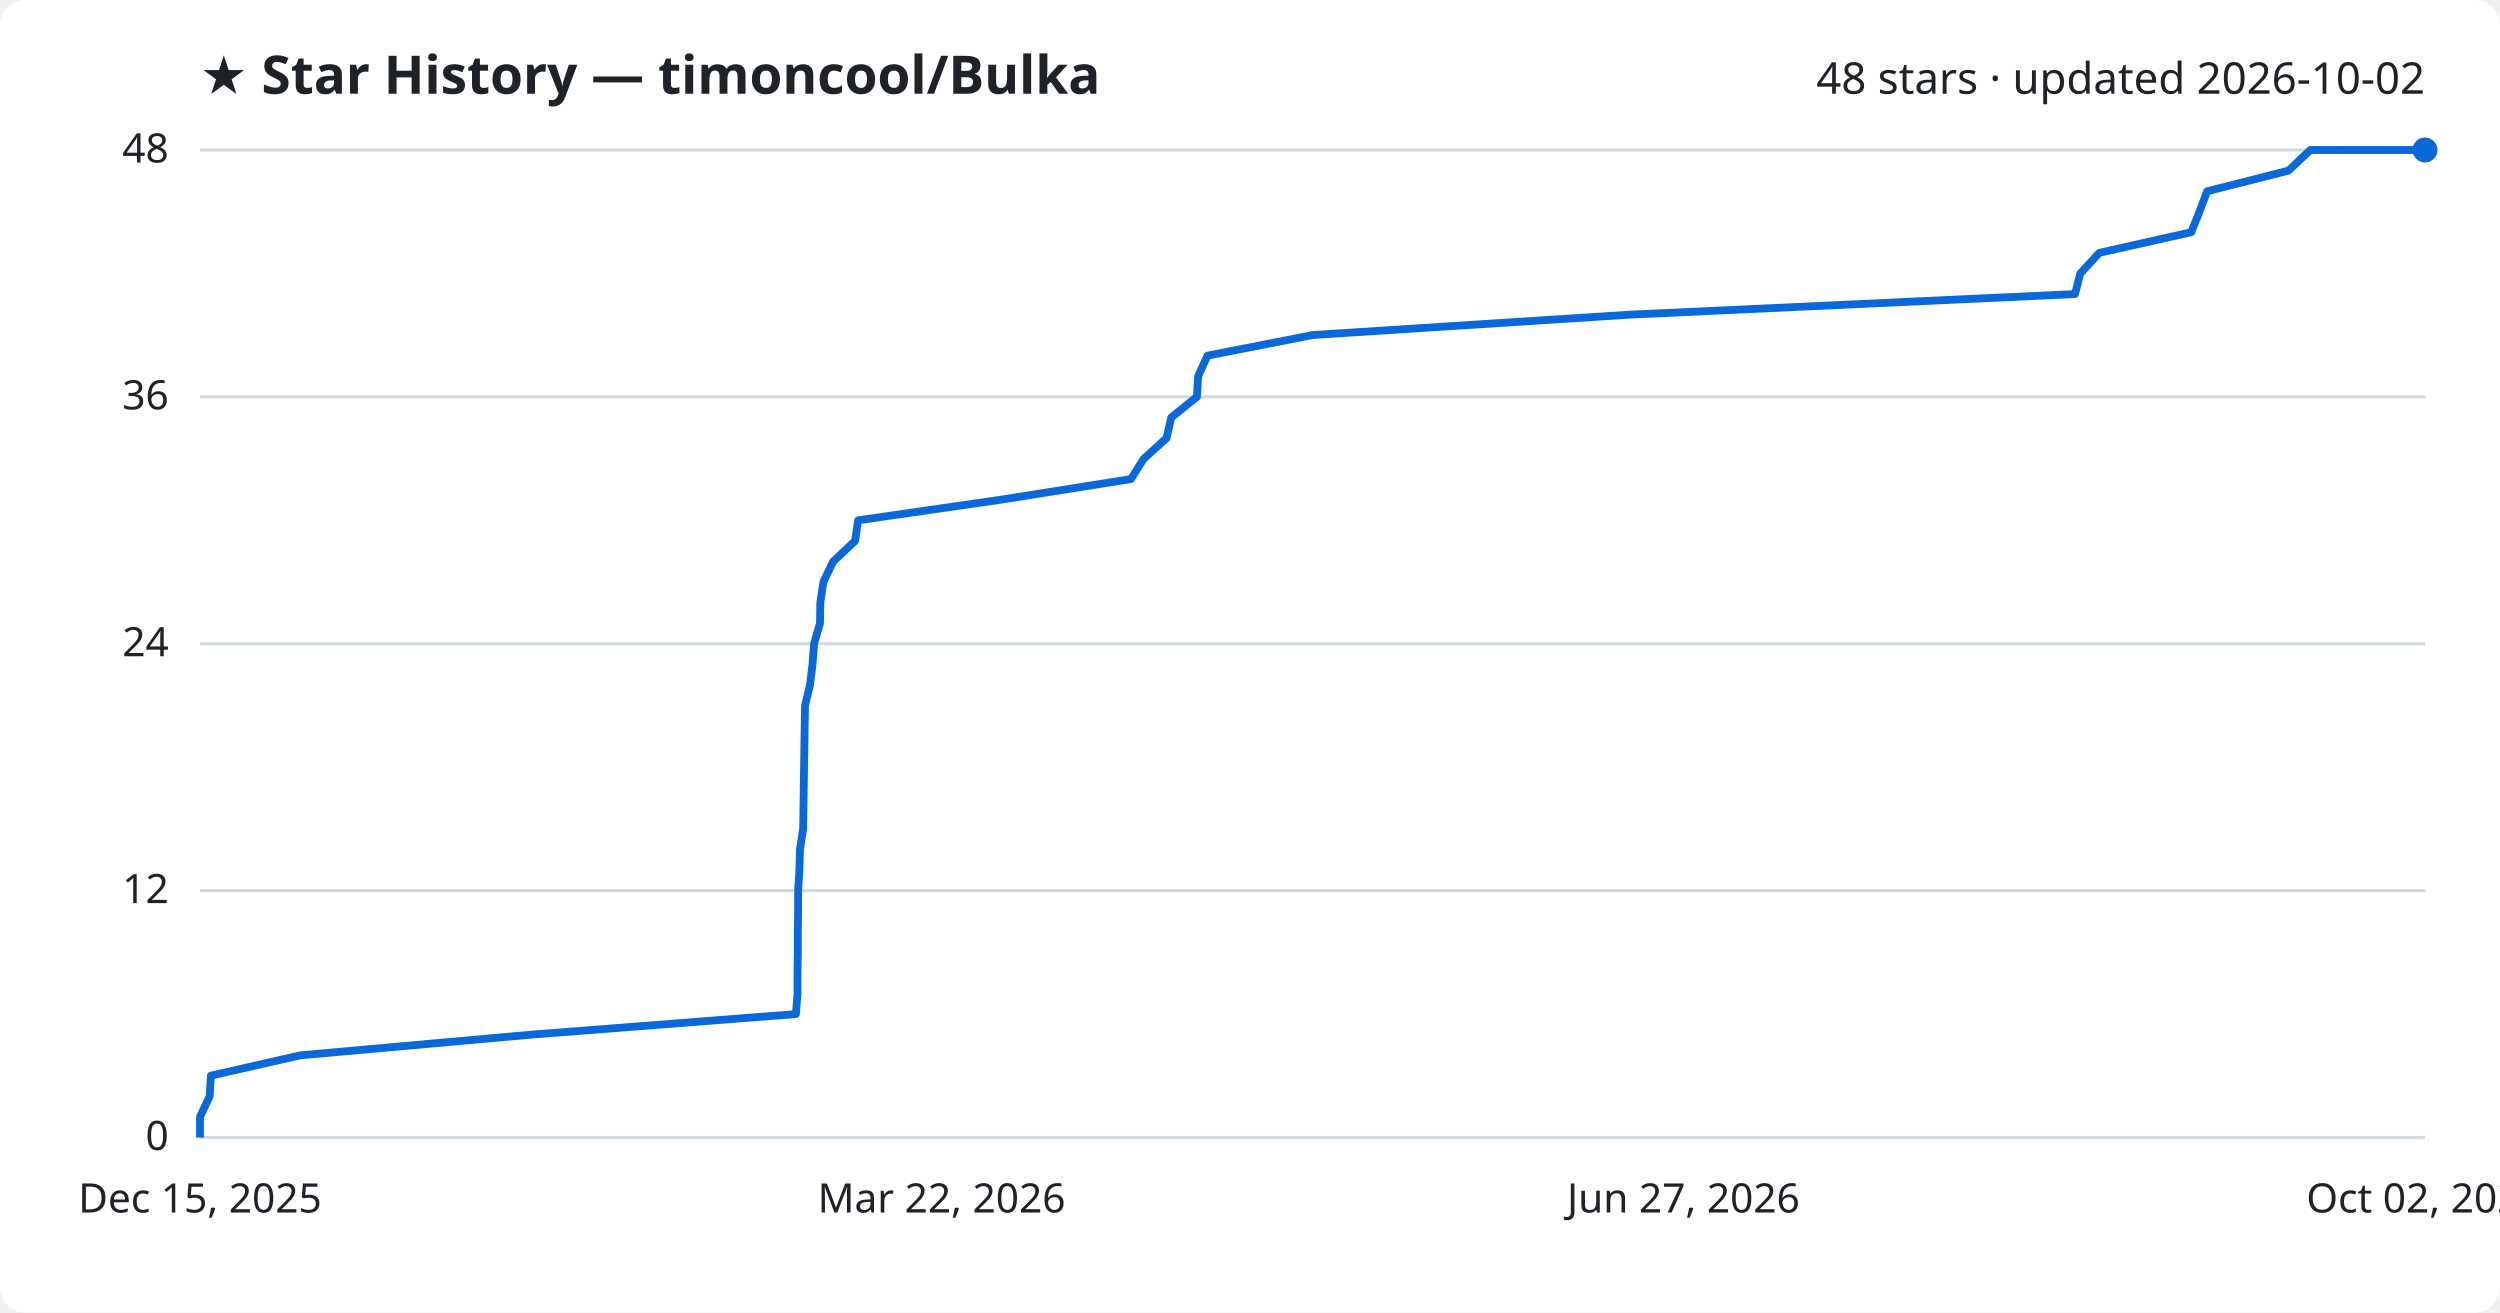
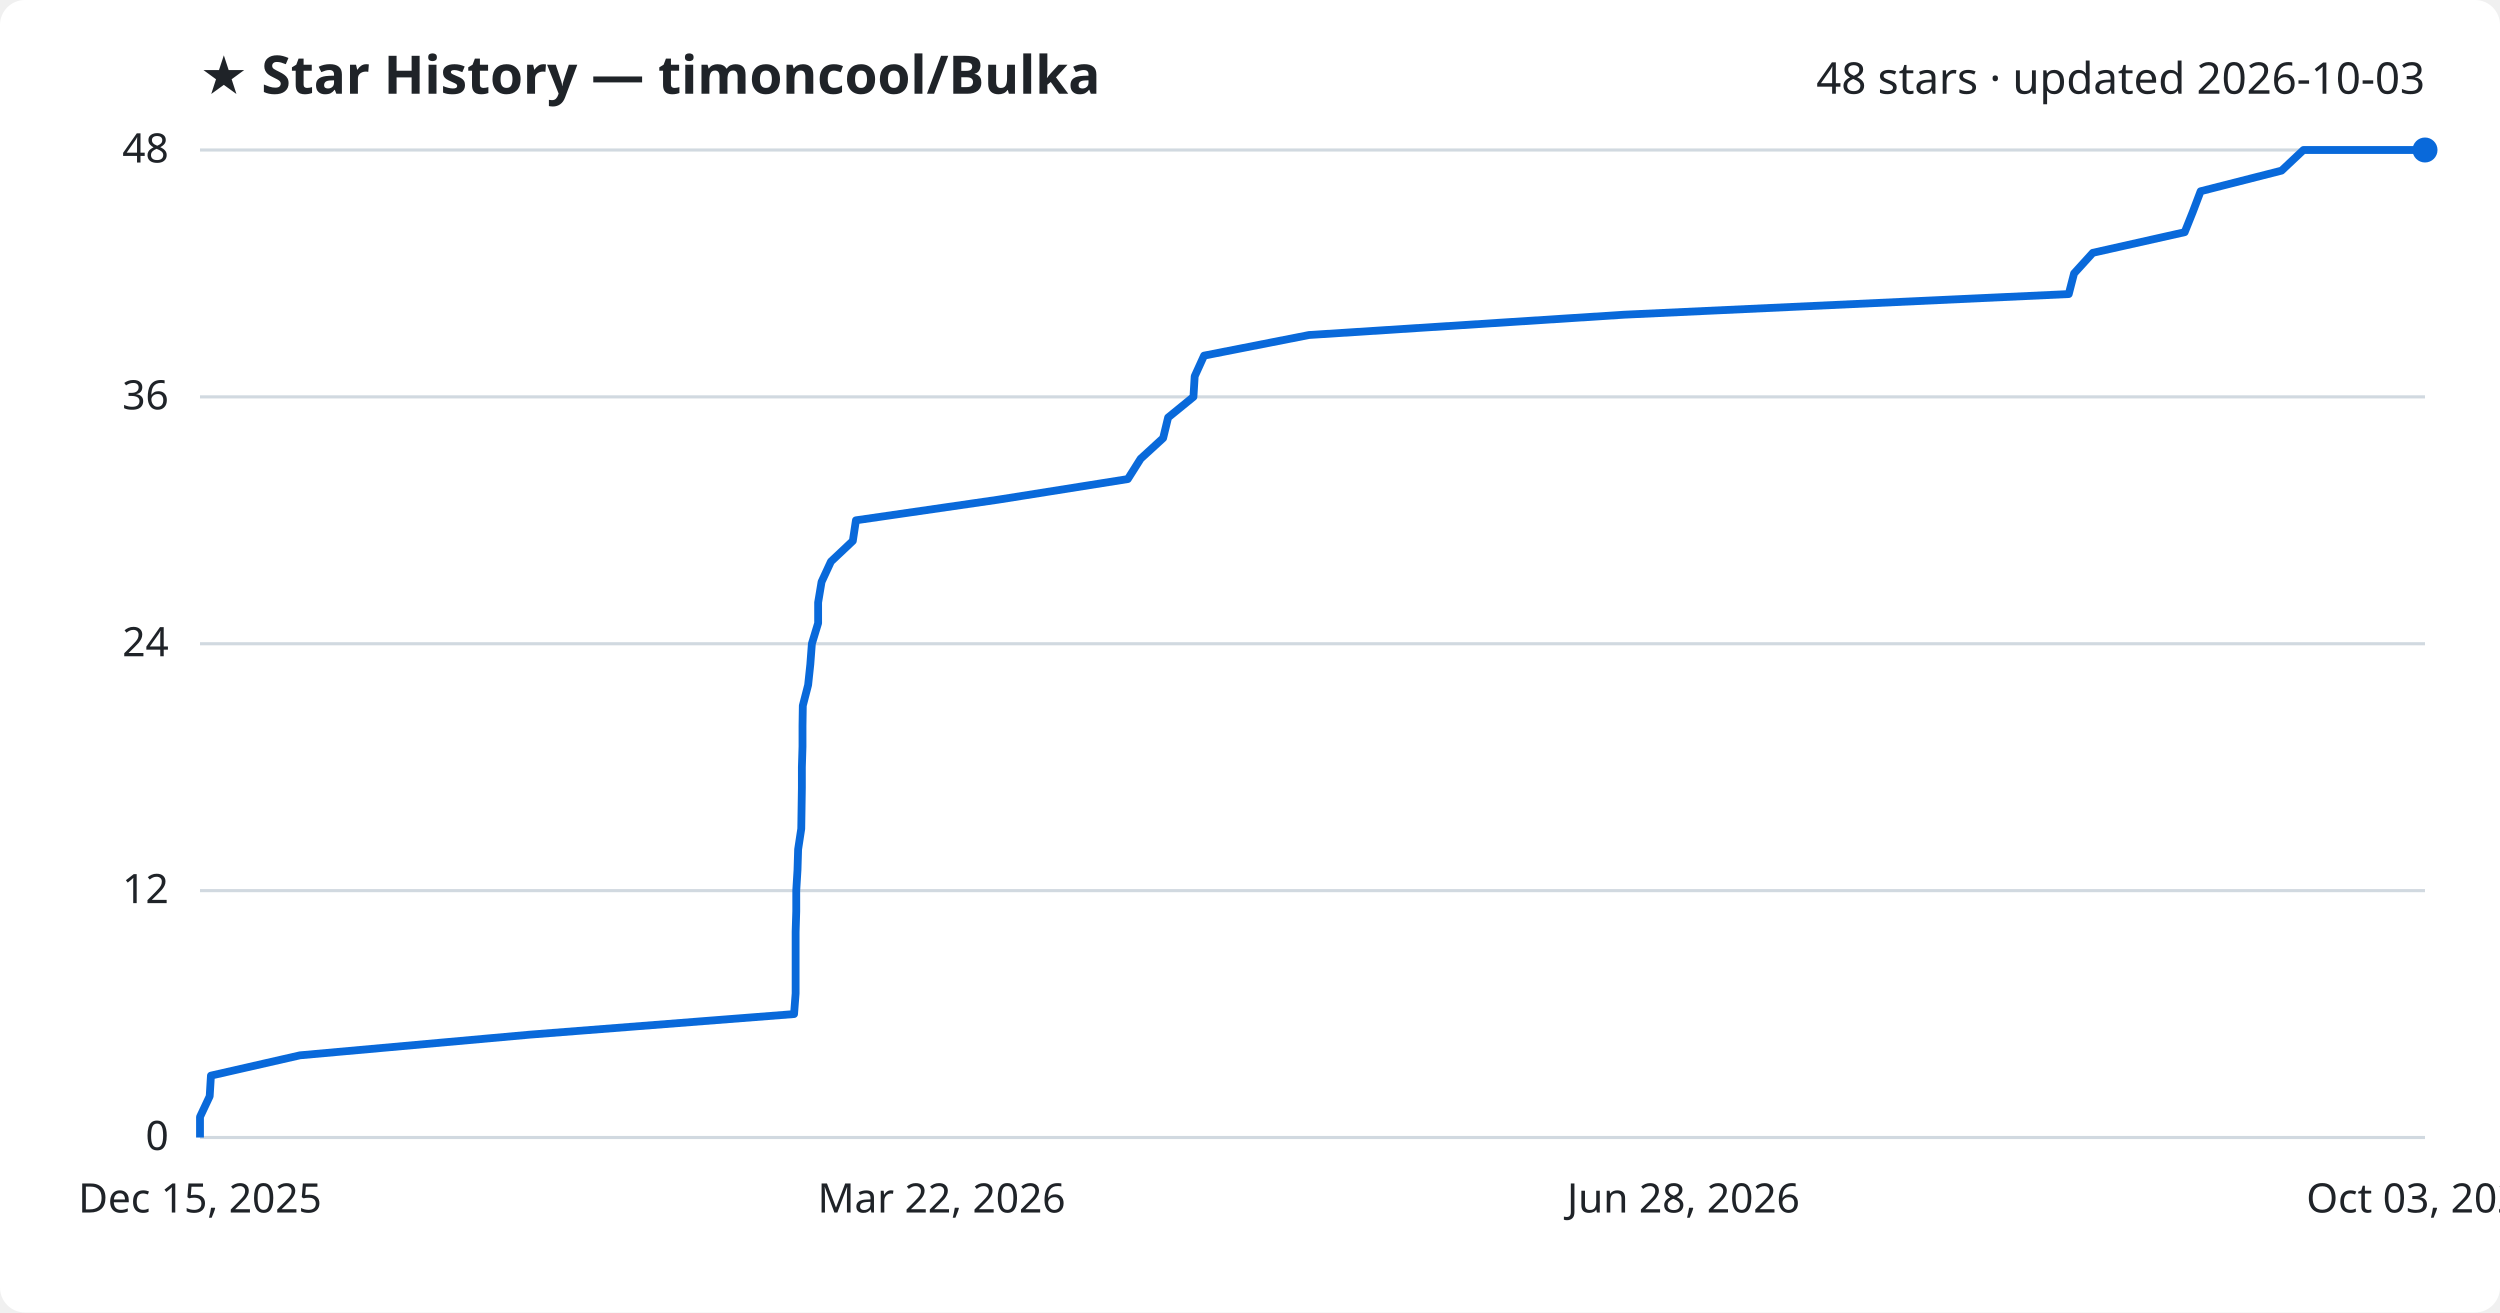
<svg xmlns="http://www.w3.org/2000/svg" viewBox="0 0 800 420" font-family="Segoe UI, sans-serif">
  <rect width="800" height="420" fill="#ffffff" rx="8" />
  <text x="64" y="30" fill="#1f2328" font-size="17" font-weight="700">★ Star History — timoncool/Bulka</text>
-   <text x="776" y="30" fill="#1f2328" font-size="14" text-anchor="end">48 stars · updated 2026-10-02</text>
+   <text x="776" y="30" fill="#1f2328" font-size="14" text-anchor="end">48 stars · updated 2026-10-03</text>
  <line x1="64" y1="364.0" x2="776" y2="364.0" stroke="#d1d9e0" stroke-width="1" />
  <text x="54" y="368.0" fill="#1f2328" font-size="13" text-anchor="end">0</text>
  <line x1="64" y1="285.0" x2="776" y2="285.0" stroke="#d1d9e0" stroke-width="1" />
  <text x="54" y="289.0" fill="#1f2328" font-size="13" text-anchor="end">12</text>
  <line x1="64" y1="206.0" x2="776" y2="206.0" stroke="#d1d9e0" stroke-width="1" />
  <text x="54" y="210.0" fill="#1f2328" font-size="13" text-anchor="end">24</text>
  <line x1="64" y1="127.0" x2="776" y2="127.0" stroke="#d1d9e0" stroke-width="1" />
  <text x="54" y="131.0" fill="#1f2328" font-size="13" text-anchor="end">36</text>
  <line x1="64" y1="48.0" x2="776" y2="48.0" stroke="#d1d9e0" stroke-width="1" />
  <text x="54" y="52.0" fill="#1f2328" font-size="13" text-anchor="end">48</text>
-   <path d="M64.0,364.0 L64.0,357.4 L67.1,350.8 L67.5,344.2 L96.1,337.7 L169.8,331.1 L254.7,324.5 L255.2,317.9 L255.2,311.3 L255.3,304.8 L255.3,298.2 L255.4,291.6 L255.4,285.0 L255.8,278.4 L256.0,271.8 L257.0,265.2 L257.1,258.7 L257.2,252.1 L257.3,245.5 L257.4,238.9 L257.5,232.3 L257.6,225.8 L259.2,219.2 L260.0,212.6 L260.5,206.0 L262.4,199.4 L262.5,192.8 L263.5,186.2 L266.6,179.7 L273.6,173.1 L274.6,166.5 L320.3,159.9 L361.9,153.3 L366.0,146.8 L373.3,140.2 L374.8,133.6 L383.0,127.0 L383.4,120.4 L386.4,113.8 L420.1,107.2 L521.3,100.7 L664.0,94.1 L665.7,87.5 L671.8,80.9 L701.2,74.3 L703.8,67.8 L706.3,61.2 L732.3,54.6 L739.3,48.0 L776.0,48.0" fill="none" stroke="#0969da" stroke-width="2.5" stroke-linejoin="round" />
+   <path d="M64.0,364.0 L64.0,357.4 L67.1,350.8 L67.5,344.2 L96.0,337.7 L169.4,331.1 L254.1,324.5 L254.6,317.9 L254.6,311.3 L254.6,304.8 L254.6,298.2 L254.8,291.6 L254.8,285.0 L255.2,278.4 L255.4,271.8 L256.4,265.2 L256.5,258.7 L256.6,252.1 L256.6,245.5 L256.8,238.9 L256.8,232.3 L256.9,225.8 L258.6,219.2 L259.3,212.6 L259.8,206.0 L261.8,199.4 L261.8,192.8 L262.9,186.2 L265.9,179.7 L272.9,173.1 L273.9,166.5 L319.4,159.9 L360.9,153.3 L365.0,146.8 L372.2,140.2 L373.8,133.6 L381.9,127.0 L382.3,120.4 L385.3,113.8 L418.9,107.2 L519.8,100.7 L662.0,94.1 L663.7,87.5 L669.7,80.9 L699.1,74.3 L701.7,67.8 L704.2,61.2 L730.1,54.6 L737.1,48.0 L776.0,48.0" fill="none" stroke="#0969da" stroke-width="2.5" stroke-linejoin="round" />
  <circle cx="776.0" cy="48.0" r="4" fill="#0969da" />
  <text x="64.0" y="388" fill="#1f2328" font-size="13" text-anchor="middle">Dec 15, 2025</text>
  <text x="301.3" y="388" fill="#1f2328" font-size="13" text-anchor="middle">Mar 22, 2026</text>
-   <text x="538.7" y="388" fill="#1f2328" font-size="13" text-anchor="middle">Jun 27, 2026</text>
-   <text x="776.0" y="388" fill="#1f2328" font-size="13" text-anchor="middle">Oct 02, 2026</text>
+   <text x="538.7" y="388" fill="#1f2328" font-size="13" text-anchor="middle">Jun 28, 2026</text>
+   <text x="776.0" y="388" fill="#1f2328" font-size="13" text-anchor="middle">Oct 03, 2026</text>
</svg>
